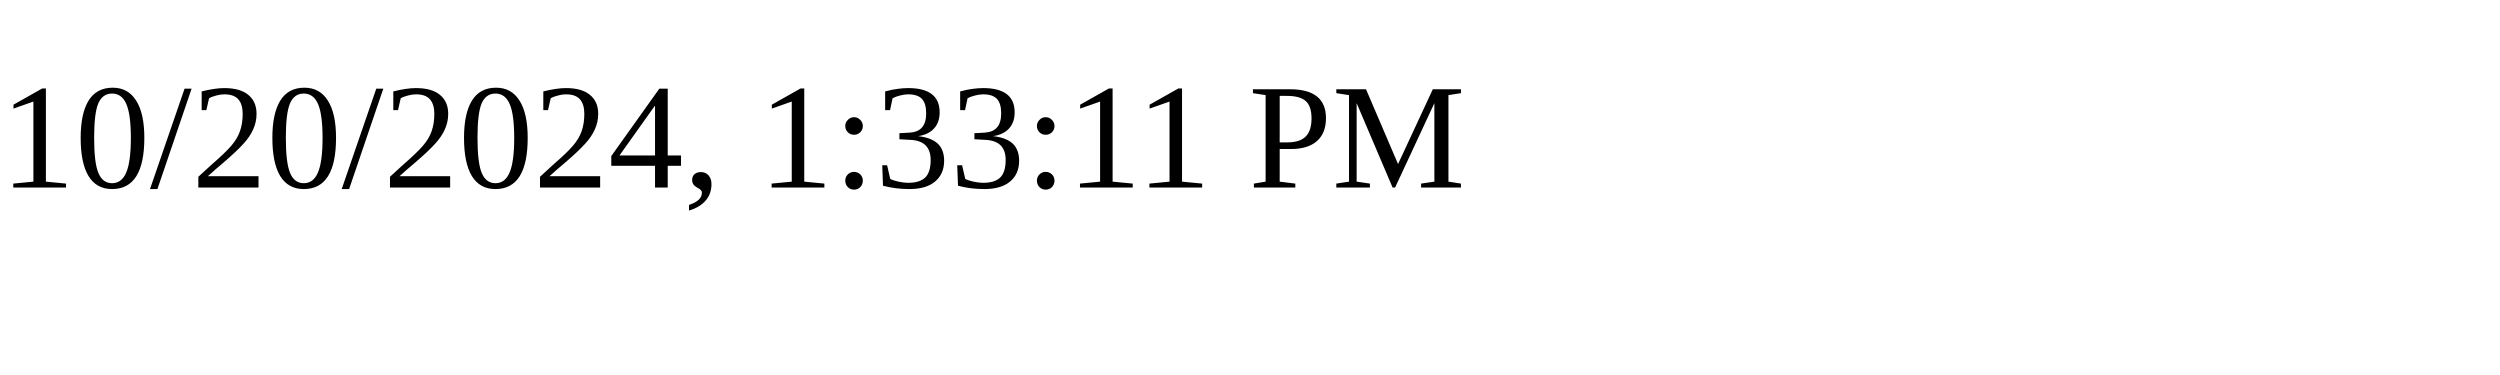
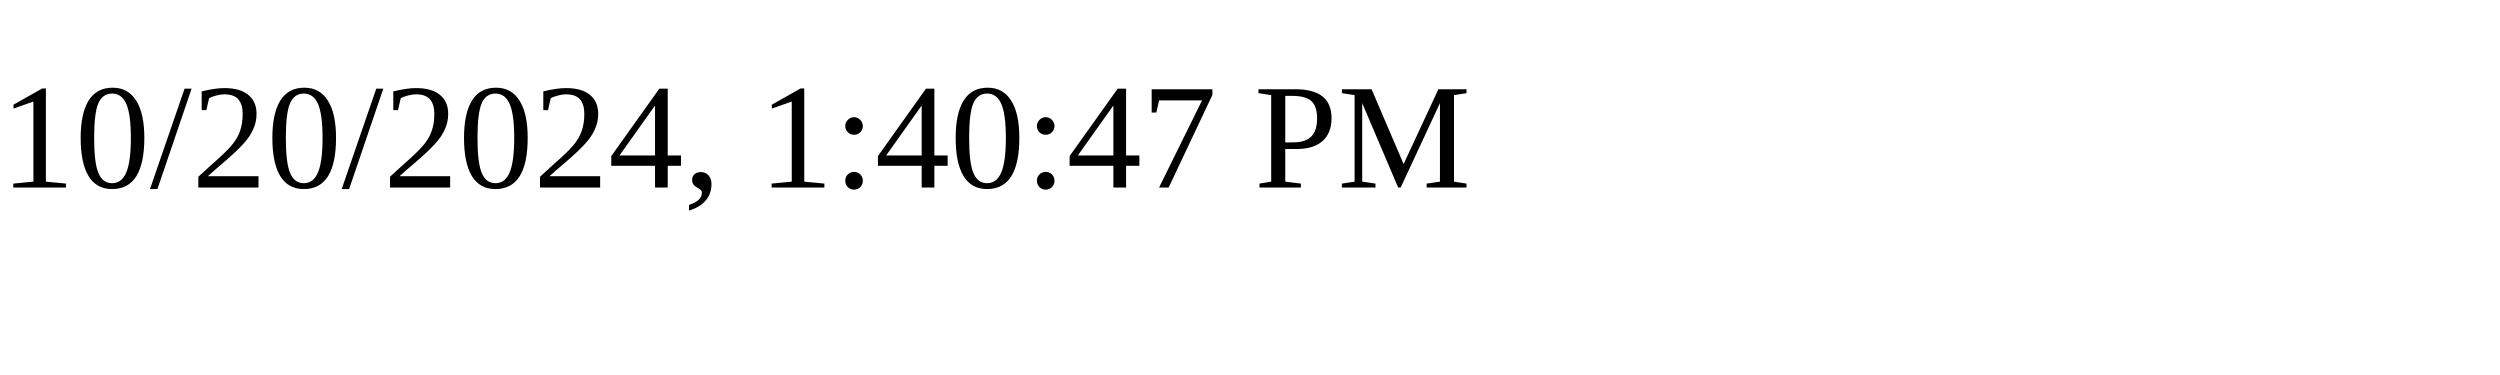
<svg xmlns="http://www.w3.org/2000/svg" height="30" width="200">
-   <text x="0" y="15">10/20/2024, 1:33:11 PM</text>
+   <text x="0" y="15">10/20/2024, 1:40:47 PM</text>
</svg>
